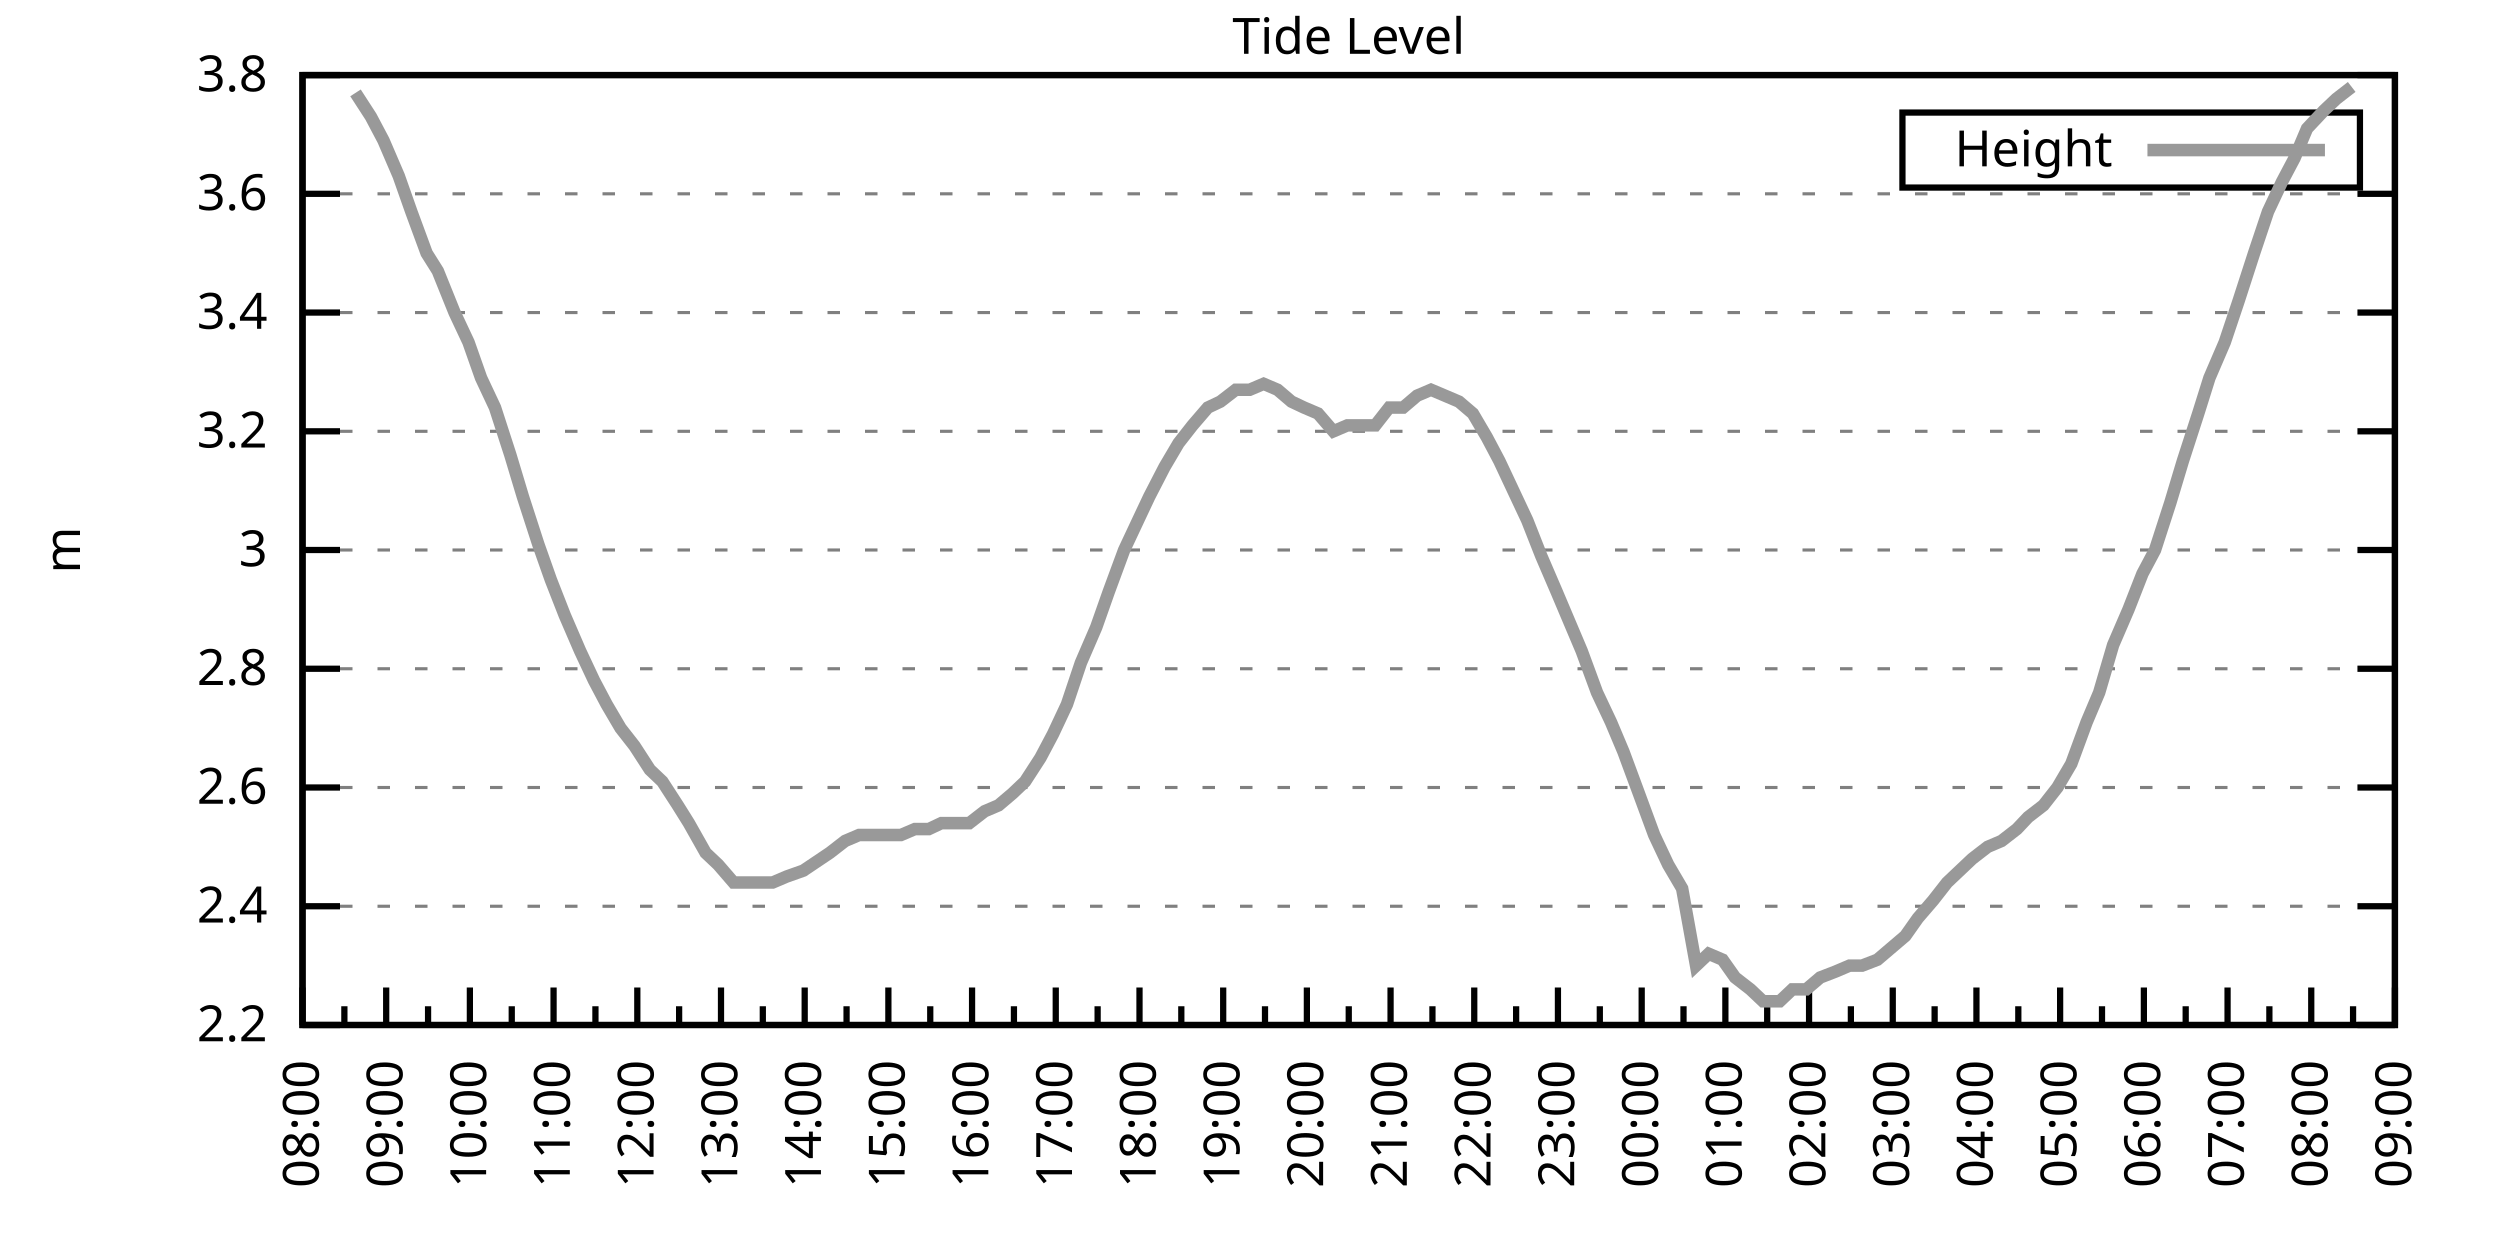
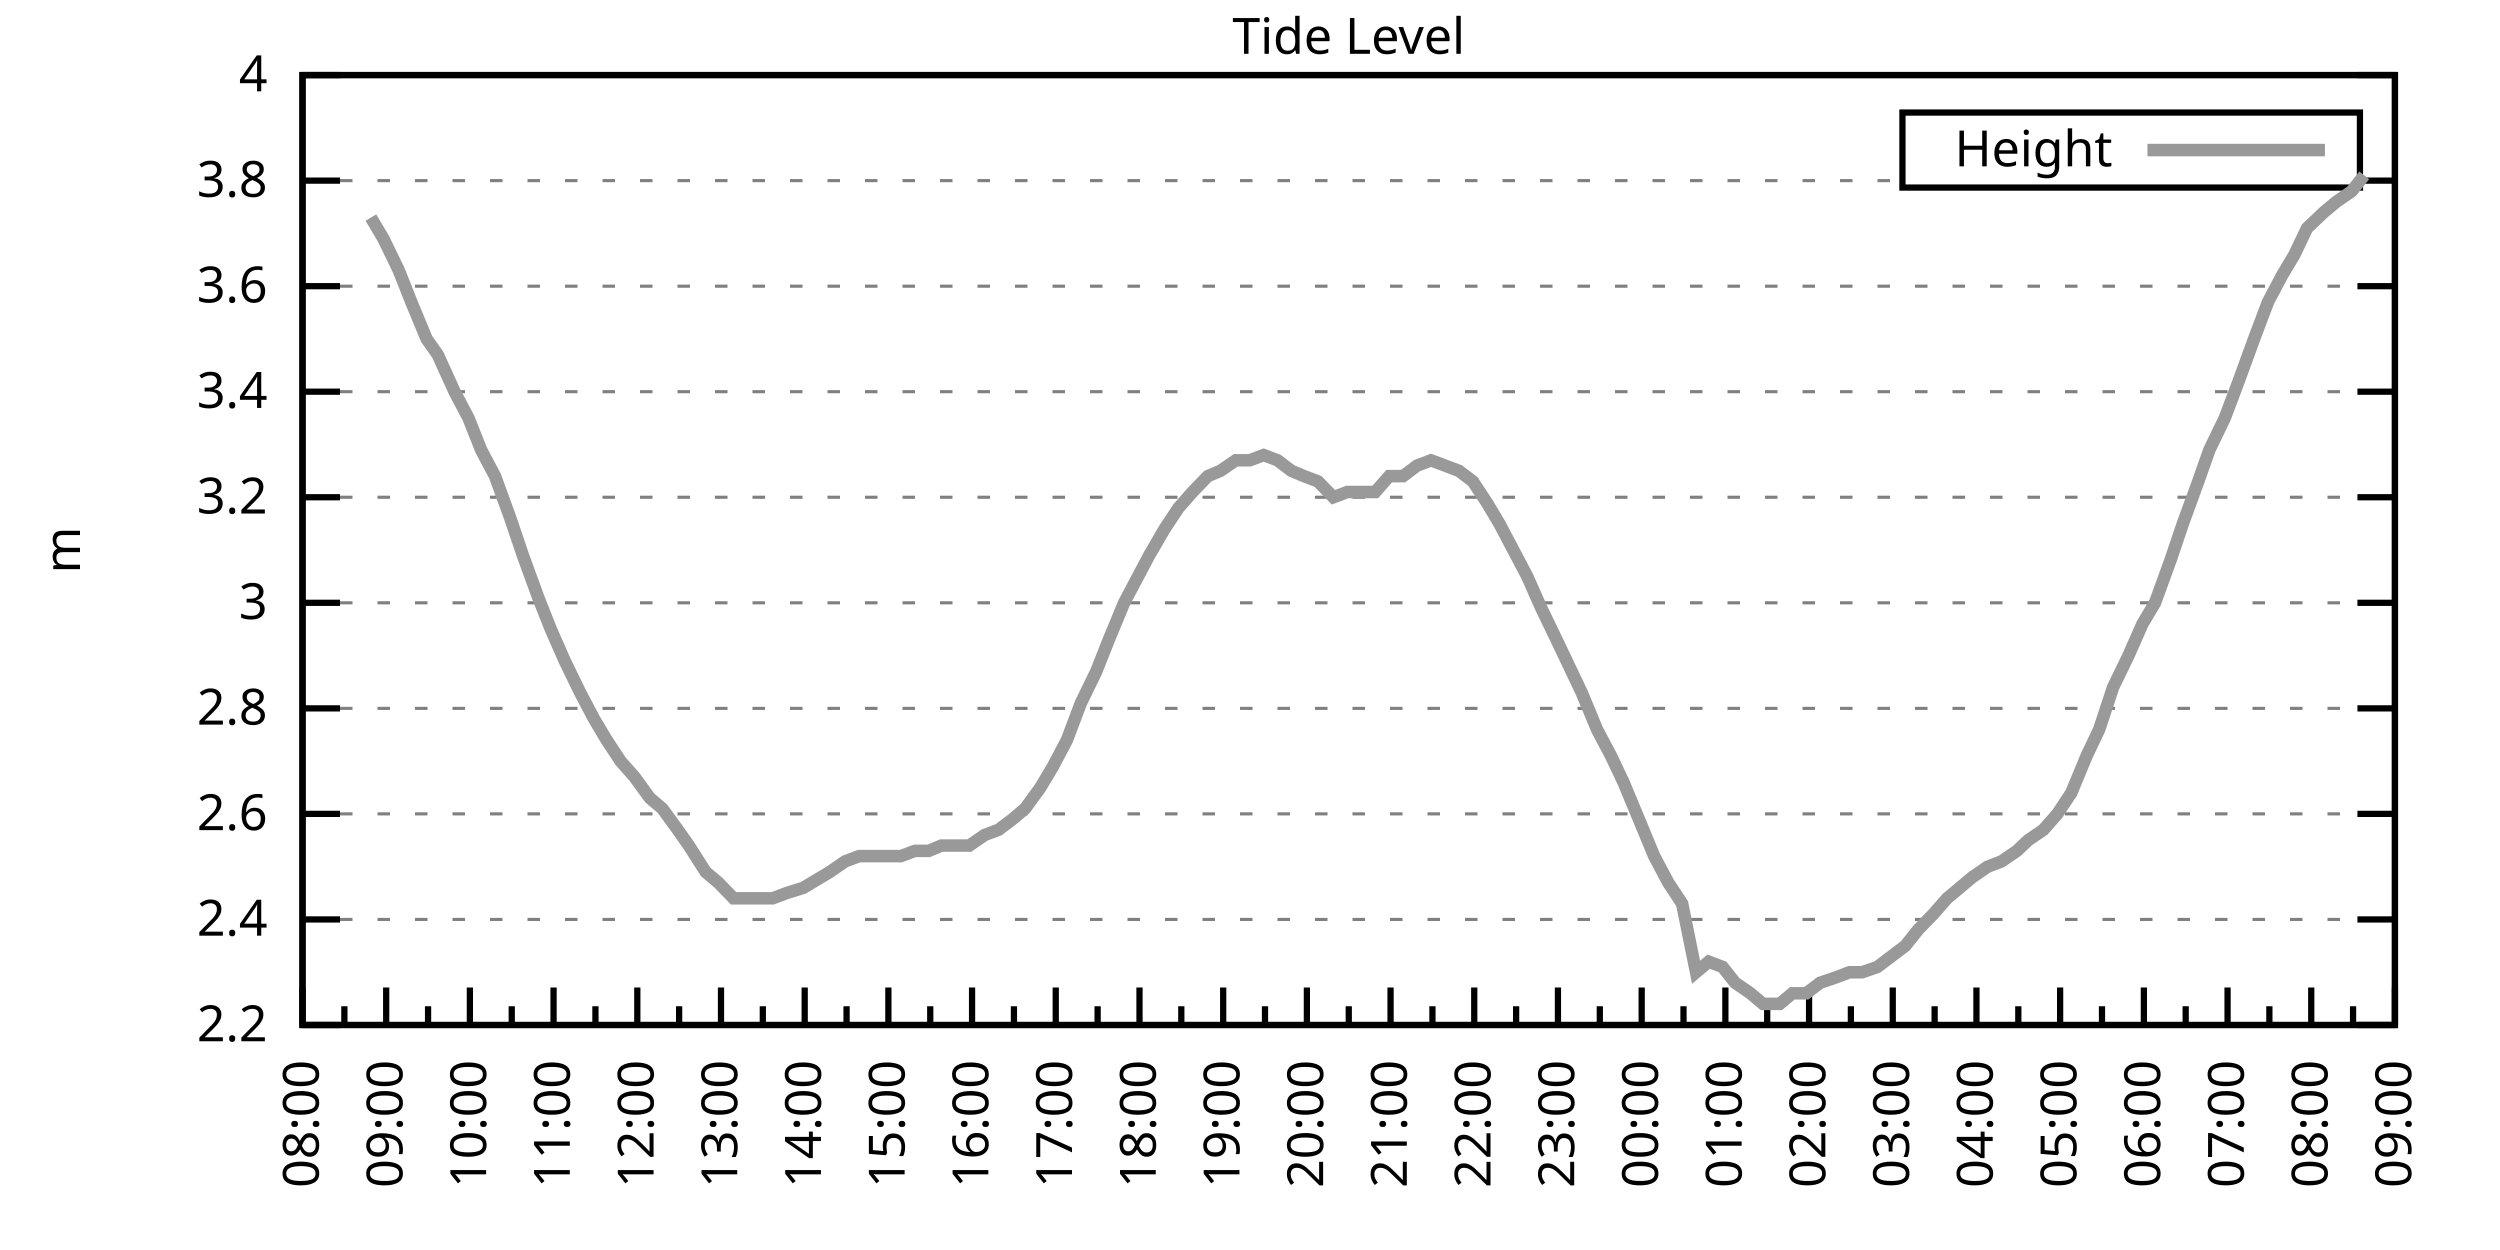
<svg xmlns="http://www.w3.org/2000/svg" xmlns:xlink="http://www.w3.org/1999/xlink" width="400" height="200" viewBox="0 0 400 200">
  <g id="gnuplot_canvas">
    <rect x="0" y="0" width="400" height="200" fill="none" />
    <defs>
      <circle id="gpDot" r="0.5" stroke-width="0.5" stroke="currentColor" />
      <path id="gpPt0" stroke-width="0.333" stroke="currentColor" d="M-1,0 h2 M0,-1 v2" />
      <path id="gpPt1" stroke-width="0.333" stroke="currentColor" d="M-1,-1 L1,1 M1,-1 L-1,1" />
      <path id="gpPt2" stroke-width="0.333" stroke="currentColor" d="M-1,0 L1,0 M0,-1 L0,1 M-1,-1 L1,1 M-1,1 L1,-1" />
      <rect id="gpPt3" stroke-width="0.333" stroke="currentColor" x="-1" y="-1" width="2" height="2" />
      <rect id="gpPt4" stroke-width="0.333" stroke="currentColor" fill="currentColor" x="-1" y="-1" width="2" height="2" />
      <circle id="gpPt5" stroke-width="0.333" stroke="currentColor" cx="0" cy="0" r="1" />
      <use xlink:href="#gpPt5" id="gpPt6" fill="currentColor" stroke="none" />
      <path id="gpPt7" stroke-width="0.333" stroke="currentColor" d="M0,-1.33 L-1.33,0.67 L1.33,0.67 z" />
      <use xlink:href="#gpPt7" id="gpPt8" fill="currentColor" stroke="none" />
      <use xlink:href="#gpPt7" id="gpPt9" stroke="currentColor" transform="rotate(180)" />
      <use xlink:href="#gpPt9" id="gpPt10" fill="currentColor" stroke="none" />
      <use xlink:href="#gpPt3" id="gpPt11" stroke="currentColor" transform="rotate(45)" />
      <use xlink:href="#gpPt11" id="gpPt12" fill="currentColor" stroke="none" />
      <path id="gpPt13" stroke-width="0.333" stroke="currentColor" d="M0,1.330 L1.265,0.411 L0.782,-1.067 L-0.782,-1.076 L-1.265,0.411 z" />
      <use xlink:href="#gpPt13" id="gpPt14" fill="currentColor" stroke="none" />
      <filter id="textbox" filterUnits="objectBoundingBox" x="0" y="0" height="1" width="1">
        <feFlood flood-color="white" flood-opacity="1" result="bgnd" />
        <feComposite in="SourceGraphic" in2="bgnd" operator="atop" />
      </filter>
      <filter id="greybox" filterUnits="objectBoundingBox" x="0" y="0" height="1" width="1">
        <feFlood flood-color="lightgrey" flood-opacity="1" result="grey" />
        <feComposite in="SourceGraphic" in2="grey" operator="atop" />
      </filter>
    </defs>
    <g fill="none" color="white" stroke="currentColor" stroke-width="1.00" stroke-linecap="butt" stroke-linejoin="miter">
</g>
    <g fill="none" color="black" stroke="currentColor" stroke-width="1.00" stroke-linecap="butt" stroke-linejoin="miter">
      <g stroke="none" shape-rendering="crispEdges">
        <polygon fill="rgb(255, 255, 255)" points="48.40,164.00 383.18,164.00 383.18,12.02 48.40,12.02 " />
      </g>
    </g>
    <g fill="none" color="black" stroke="currentColor" stroke-width="1.00" stroke-linecap="butt" stroke-linejoin="miter">
</g>
    <g fill="none" color="black" stroke="black" stroke-width="0.50" stroke-linecap="butt" stroke-linejoin="miter">
</g>
    <g fill="none" color="gray" stroke="currentColor" stroke-width="0.50" stroke-linecap="butt" stroke-linejoin="miter">
      <path stroke="gray" stroke-dasharray="2,4" class="gridline" d="M48.40,164.00 L383.19,164.00  " />
    </g>
    <g fill="none" color="gray" stroke="gray" stroke-width="1.00" stroke-linecap="butt" stroke-linejoin="miter">
</g>
    <g fill="none" color="black" stroke="currentColor" stroke-width="1.00" stroke-linecap="butt" stroke-linejoin="miter">
      <path stroke="black" d="M48.40,164.00 L54.40,164.00 M383.19,164.00 L377.19,164.00  " />
      <g transform="translate(42.80,166.60)" stroke="none" fill="black" font-family="Sans" font-size="8.00" text-anchor="end">
        <text>
          <tspan font-family="Sans"> 2.2</tspan>
        </text>
      </g>
    </g>
    <g fill="none" color="black" stroke="currentColor" stroke-width="1.00" stroke-linecap="butt" stroke-linejoin="miter">
</g>
    <g fill="none" color="black" stroke="black" stroke-width="0.50" stroke-linecap="butt" stroke-linejoin="miter">
</g>
    <g fill="none" color="gray" stroke="currentColor" stroke-width="0.50" stroke-linecap="butt" stroke-linejoin="miter">
-       <path stroke="gray" stroke-dasharray="2,4" class="gridline" d="M48.40,145.00 L383.19,145.00  " />
-     </g>
-     <g fill="none" color="gray" stroke="gray" stroke-width="1.00" stroke-linecap="butt" stroke-linejoin="miter">
- </g>
-     <g fill="none" color="black" stroke="currentColor" stroke-width="1.00" stroke-linecap="butt" stroke-linejoin="miter">
-       <path stroke="black" d="M48.40,145.00 L54.40,145.00 M383.19,145.00 L377.19,145.00  " />
-       <g transform="translate(42.80,147.60)" stroke="none" fill="black" font-family="Sans" font-size="8.00" text-anchor="end">
+       <path stroke="gray" stroke-dasharray="2,4" class="gridline" d="M48.40,147.11 L383.19,147.11  " />
+     </g>
+     <g fill="none" color="gray" stroke="gray" stroke-width="1.00" stroke-linecap="butt" stroke-linejoin="miter">
+ </g>
+     <g fill="none" color="black" stroke="currentColor" stroke-width="1.00" stroke-linecap="butt" stroke-linejoin="miter">
+       <path stroke="black" d="M48.40,147.11 L54.40,147.11 M383.19,147.11 L377.19,147.11  " />
+       <g transform="translate(42.80,149.71)" stroke="none" fill="black" font-family="Sans" font-size="8.00" text-anchor="end">
        <text>
          <tspan font-family="Sans"> 2.4</tspan>
        </text>
      </g>
    </g>
    <g fill="none" color="black" stroke="currentColor" stroke-width="1.00" stroke-linecap="butt" stroke-linejoin="miter">
</g>
    <g fill="none" color="black" stroke="black" stroke-width="0.50" stroke-linecap="butt" stroke-linejoin="miter">
</g>
    <g fill="none" color="gray" stroke="currentColor" stroke-width="0.50" stroke-linecap="butt" stroke-linejoin="miter">
-       <path stroke="gray" stroke-dasharray="2,4" class="gridline" d="M48.40,126.00 L383.19,126.00  " />
-     </g>
-     <g fill="none" color="gray" stroke="gray" stroke-width="1.00" stroke-linecap="butt" stroke-linejoin="miter">
- </g>
-     <g fill="none" color="black" stroke="currentColor" stroke-width="1.00" stroke-linecap="butt" stroke-linejoin="miter">
-       <path stroke="black" d="M48.40,126.00 L54.40,126.00 M383.19,126.00 L377.19,126.00  " />
-       <g transform="translate(42.80,128.60)" stroke="none" fill="black" font-family="Sans" font-size="8.00" text-anchor="end">
+       <path stroke="gray" stroke-dasharray="2,4" class="gridline" d="M48.40,130.22 L383.19,130.22  " />
+     </g>
+     <g fill="none" color="gray" stroke="gray" stroke-width="1.00" stroke-linecap="butt" stroke-linejoin="miter">
+ </g>
+     <g fill="none" color="black" stroke="currentColor" stroke-width="1.00" stroke-linecap="butt" stroke-linejoin="miter">
+       <path stroke="black" d="M48.40,130.22 L54.40,130.22 M383.19,130.22 L377.19,130.22  " />
+       <g transform="translate(42.80,132.82)" stroke="none" fill="black" font-family="Sans" font-size="8.00" text-anchor="end">
        <text>
          <tspan font-family="Sans"> 2.6</tspan>
        </text>
      </g>
    </g>
    <g fill="none" color="black" stroke="currentColor" stroke-width="1.00" stroke-linecap="butt" stroke-linejoin="miter">
</g>
    <g fill="none" color="black" stroke="black" stroke-width="0.50" stroke-linecap="butt" stroke-linejoin="miter">
</g>
    <g fill="none" color="gray" stroke="currentColor" stroke-width="0.50" stroke-linecap="butt" stroke-linejoin="miter">
-       <path stroke="gray" stroke-dasharray="2,4" class="gridline" d="M48.40,107.00 L383.19,107.00  " />
-     </g>
-     <g fill="none" color="gray" stroke="gray" stroke-width="1.00" stroke-linecap="butt" stroke-linejoin="miter">
- </g>
-     <g fill="none" color="black" stroke="currentColor" stroke-width="1.00" stroke-linecap="butt" stroke-linejoin="miter">
-       <path stroke="black" d="M48.40,107.00 L54.40,107.00 M383.19,107.00 L377.19,107.00  " />
-       <g transform="translate(42.80,109.60)" stroke="none" fill="black" font-family="Sans" font-size="8.00" text-anchor="end">
+       <path stroke="gray" stroke-dasharray="2,4" class="gridline" d="M48.40,113.34 L383.19,113.34  " />
+     </g>
+     <g fill="none" color="gray" stroke="gray" stroke-width="1.00" stroke-linecap="butt" stroke-linejoin="miter">
+ </g>
+     <g fill="none" color="black" stroke="currentColor" stroke-width="1.00" stroke-linecap="butt" stroke-linejoin="miter">
+       <path stroke="black" d="M48.40,113.34 L54.40,113.34 M383.19,113.34 L377.19,113.34  " />
+       <g transform="translate(42.80,115.94)" stroke="none" fill="black" font-family="Sans" font-size="8.00" text-anchor="end">
        <text>
          <tspan font-family="Sans"> 2.8</tspan>
        </text>
      </g>
    </g>
    <g fill="none" color="black" stroke="currentColor" stroke-width="1.00" stroke-linecap="butt" stroke-linejoin="miter">
</g>
    <g fill="none" color="black" stroke="black" stroke-width="0.50" stroke-linecap="butt" stroke-linejoin="miter">
</g>
    <g fill="none" color="gray" stroke="currentColor" stroke-width="0.50" stroke-linecap="butt" stroke-linejoin="miter">
-       <path stroke="gray" stroke-dasharray="2,4" class="gridline" d="M48.40,88.00 L383.19,88.00  " />
-     </g>
-     <g fill="none" color="gray" stroke="gray" stroke-width="1.00" stroke-linecap="butt" stroke-linejoin="miter">
- </g>
-     <g fill="none" color="black" stroke="currentColor" stroke-width="1.00" stroke-linecap="butt" stroke-linejoin="miter">
-       <path stroke="black" d="M48.40,88.00 L54.40,88.00 M383.19,88.00 L377.19,88.00  " />
-       <g transform="translate(42.80,90.60)" stroke="none" fill="black" font-family="Sans" font-size="8.00" text-anchor="end">
+       <path stroke="gray" stroke-dasharray="2,4" class="gridline" d="M48.40,96.45 L383.19,96.45  " />
+     </g>
+     <g fill="none" color="gray" stroke="gray" stroke-width="1.00" stroke-linecap="butt" stroke-linejoin="miter">
+ </g>
+     <g fill="none" color="black" stroke="currentColor" stroke-width="1.00" stroke-linecap="butt" stroke-linejoin="miter">
+       <path stroke="black" d="M48.40,96.45 L54.40,96.45 M383.19,96.45 L377.19,96.45  " />
+       <g transform="translate(42.80,99.05)" stroke="none" fill="black" font-family="Sans" font-size="8.00" text-anchor="end">
        <text>
          <tspan font-family="Sans"> 3</tspan>
        </text>
      </g>
    </g>
    <g fill="none" color="black" stroke="currentColor" stroke-width="1.00" stroke-linecap="butt" stroke-linejoin="miter">
</g>
    <g fill="none" color="black" stroke="black" stroke-width="0.50" stroke-linecap="butt" stroke-linejoin="miter">
</g>
    <g fill="none" color="gray" stroke="currentColor" stroke-width="0.50" stroke-linecap="butt" stroke-linejoin="miter">
-       <path stroke="gray" stroke-dasharray="2,4" class="gridline" d="M48.40,69.01 L383.19,69.01  " />
-     </g>
-     <g fill="none" color="gray" stroke="gray" stroke-width="1.00" stroke-linecap="butt" stroke-linejoin="miter">
- </g>
-     <g fill="none" color="black" stroke="currentColor" stroke-width="1.00" stroke-linecap="butt" stroke-linejoin="miter">
-       <path stroke="black" d="M48.40,69.01 L54.40,69.01 M383.19,69.01 L377.19,69.01  " />
-       <g transform="translate(42.80,71.61)" stroke="none" fill="black" font-family="Sans" font-size="8.00" text-anchor="end">
+       <path stroke="gray" stroke-dasharray="2,4" class="gridline" d="M48.40,79.56 L383.19,79.56  " />
+     </g>
+     <g fill="none" color="gray" stroke="gray" stroke-width="1.00" stroke-linecap="butt" stroke-linejoin="miter">
+ </g>
+     <g fill="none" color="black" stroke="currentColor" stroke-width="1.00" stroke-linecap="butt" stroke-linejoin="miter">
+       <path stroke="black" d="M48.40,79.56 L54.40,79.56 M383.19,79.56 L377.19,79.56  " />
+       <g transform="translate(42.80,82.16)" stroke="none" fill="black" font-family="Sans" font-size="8.00" text-anchor="end">
        <text>
          <tspan font-family="Sans"> 3.2</tspan>
        </text>
      </g>
    </g>
    <g fill="none" color="black" stroke="currentColor" stroke-width="1.00" stroke-linecap="butt" stroke-linejoin="miter">
</g>
    <g fill="none" color="black" stroke="black" stroke-width="0.50" stroke-linecap="butt" stroke-linejoin="miter">
</g>
    <g fill="none" color="gray" stroke="currentColor" stroke-width="0.50" stroke-linecap="butt" stroke-linejoin="miter">
-       <path stroke="gray" stroke-dasharray="2,4" class="gridline" d="M48.40,50.01 L383.19,50.01  " />
-     </g>
-     <g fill="none" color="gray" stroke="gray" stroke-width="1.00" stroke-linecap="butt" stroke-linejoin="miter">
- </g>
-     <g fill="none" color="black" stroke="currentColor" stroke-width="1.00" stroke-linecap="butt" stroke-linejoin="miter">
-       <path stroke="black" d="M48.40,50.01 L54.40,50.01 M383.19,50.01 L377.19,50.01  " />
-       <g transform="translate(42.80,52.61)" stroke="none" fill="black" font-family="Sans" font-size="8.00" text-anchor="end">
+       <path stroke="gray" stroke-dasharray="2,4" class="gridline" d="M48.40,62.67 L383.19,62.67  " />
+     </g>
+     <g fill="none" color="gray" stroke="gray" stroke-width="1.00" stroke-linecap="butt" stroke-linejoin="miter">
+ </g>
+     <g fill="none" color="black" stroke="currentColor" stroke-width="1.00" stroke-linecap="butt" stroke-linejoin="miter">
+       <path stroke="black" d="M48.40,62.67 L54.40,62.67 M383.19,62.67 L377.19,62.67  " />
+       <g transform="translate(42.80,65.27)" stroke="none" fill="black" font-family="Sans" font-size="8.00" text-anchor="end">
        <text>
          <tspan font-family="Sans"> 3.4</tspan>
        </text>
      </g>
    </g>
    <g fill="none" color="black" stroke="currentColor" stroke-width="1.00" stroke-linecap="butt" stroke-linejoin="miter">
</g>
    <g fill="none" color="black" stroke="black" stroke-width="0.50" stroke-linecap="butt" stroke-linejoin="miter">
</g>
    <g fill="none" color="gray" stroke="currentColor" stroke-width="0.50" stroke-linecap="butt" stroke-linejoin="miter">
-       <path stroke="gray" stroke-dasharray="2,4" class="gridline" d="M48.40,31.01 L383.19,31.01  " />
-     </g>
-     <g fill="none" color="gray" stroke="gray" stroke-width="1.00" stroke-linecap="butt" stroke-linejoin="miter">
- </g>
-     <g fill="none" color="black" stroke="currentColor" stroke-width="1.00" stroke-linecap="butt" stroke-linejoin="miter">
-       <path stroke="black" d="M48.40,31.01 L54.40,31.01 M383.19,31.01 L377.19,31.01  " />
-       <g transform="translate(42.80,33.61)" stroke="none" fill="black" font-family="Sans" font-size="8.00" text-anchor="end">
+       <path stroke="gray" stroke-dasharray="2,4" class="gridline" d="M48.40,45.79 L383.19,45.79  " />
+     </g>
+     <g fill="none" color="gray" stroke="gray" stroke-width="1.00" stroke-linecap="butt" stroke-linejoin="miter">
+ </g>
+     <g fill="none" color="black" stroke="currentColor" stroke-width="1.00" stroke-linecap="butt" stroke-linejoin="miter">
+       <path stroke="black" d="M48.40,45.79 L54.40,45.79 M383.19,45.79 L377.19,45.79  " />
+       <g transform="translate(42.80,48.39)" stroke="none" fill="black" font-family="Sans" font-size="8.00" text-anchor="end">
        <text>
          <tspan font-family="Sans"> 3.6</tspan>
+         </text>
+       </g>
+     </g>
+     <g fill="none" color="black" stroke="currentColor" stroke-width="1.00" stroke-linecap="butt" stroke-linejoin="miter">
+ </g>
+     <g fill="none" color="black" stroke="black" stroke-width="0.50" stroke-linecap="butt" stroke-linejoin="miter">
+ </g>
+     <g fill="none" color="gray" stroke="currentColor" stroke-width="0.50" stroke-linecap="butt" stroke-linejoin="miter">
+       <path stroke="gray" stroke-dasharray="2,4" class="gridline" d="M48.40,28.90 L304.39,28.90 M377.59,28.90 L383.19,28.90  " />
+     </g>
+     <g fill="none" color="gray" stroke="gray" stroke-width="1.00" stroke-linecap="butt" stroke-linejoin="miter">
+ </g>
+     <g fill="none" color="black" stroke="currentColor" stroke-width="1.00" stroke-linecap="butt" stroke-linejoin="miter">
+       <path stroke="black" d="M48.40,28.90 L54.40,28.90 M383.19,28.90 L377.19,28.90  " />
+       <g transform="translate(42.80,31.50)" stroke="none" fill="black" font-family="Sans" font-size="8.00" text-anchor="end">
+         <text>
+           <tspan font-family="Sans"> 3.8</tspan>
        </text>
      </g>
    </g>
    <g fill="none" color="black" stroke="currentColor" stroke-width="1.00" stroke-linecap="butt" stroke-linejoin="miter">
</g>
    <g fill="none" color="black" stroke="black" stroke-width="0.50" stroke-linecap="butt" stroke-linejoin="miter">
</g>
    <g fill="none" color="gray" stroke="currentColor" stroke-width="0.50" stroke-linecap="butt" stroke-linejoin="miter">
      <path stroke="gray" stroke-dasharray="2,4" class="gridline" d="M48.40,12.01 L383.19,12.01  " />
    </g>
    <g fill="none" color="gray" stroke="gray" stroke-width="1.00" stroke-linecap="butt" stroke-linejoin="miter">
</g>
    <g fill="none" color="black" stroke="currentColor" stroke-width="1.00" stroke-linecap="butt" stroke-linejoin="miter">
      <path stroke="black" d="M48.40,12.01 L54.40,12.01 M383.19,12.01 L377.19,12.01  " />
      <g transform="translate(42.80,14.61)" stroke="none" fill="black" font-family="Sans" font-size="8.00" text-anchor="end">
        <text>
-           <tspan font-family="Sans"> 3.8</tspan>
+           <tspan font-family="Sans"> 4</tspan>
        </text>
      </g>
    </g>
    <g fill="none" color="black" stroke="currentColor" stroke-width="1.00" stroke-linecap="butt" stroke-linejoin="miter">
      <path stroke="black" d="M48.40,164.00 L48.40,158.00  " />
      <g transform="translate(51.00,169.60) rotate(270)" stroke="none" fill="black" font-family="Sans" font-size="8.00" text-anchor="end">
        <text>
          <tspan font-family="Sans">08:00</tspan>
        </text>
      </g>
    </g>
    <g fill="none" color="black" stroke="currentColor" stroke-width="1.00" stroke-linecap="butt" stroke-linejoin="miter">
      <path stroke="black" d="M55.10,164.00 L55.10,161.00 M61.79,164.00 L61.79,158.00  " />
      <g transform="translate(64.39,169.60) rotate(270)" stroke="none" fill="black" font-family="Sans" font-size="8.00" text-anchor="end">
        <text>
          <tspan font-family="Sans">09:00</tspan>
        </text>
      </g>
    </g>
    <g fill="none" color="black" stroke="currentColor" stroke-width="1.00" stroke-linecap="butt" stroke-linejoin="miter">
      <path stroke="black" d="M68.49,164.00 L68.49,161.00 M75.18,164.00 L75.18,158.00  " />
      <g transform="translate(77.78,169.60) rotate(270)" stroke="none" fill="black" font-family="Sans" font-size="8.00" text-anchor="end">
        <text>
          <tspan font-family="Sans">10:00</tspan>
        </text>
      </g>
    </g>
    <g fill="none" color="black" stroke="currentColor" stroke-width="1.00" stroke-linecap="butt" stroke-linejoin="miter">
      <path stroke="black" d="M81.88,164.00 L81.88,161.00 M88.57,164.00 L88.57,158.00  " />
      <g transform="translate(91.17,169.60) rotate(270)" stroke="none" fill="black" font-family="Sans" font-size="8.00" text-anchor="end">
        <text>
          <tspan font-family="Sans">11:00</tspan>
        </text>
      </g>
    </g>
    <g fill="none" color="black" stroke="currentColor" stroke-width="1.00" stroke-linecap="butt" stroke-linejoin="miter">
      <path stroke="black" d="M95.27,164.00 L95.27,161.00 M101.97,164.00 L101.97,158.00  " />
      <g transform="translate(104.57,169.60) rotate(270)" stroke="none" fill="black" font-family="Sans" font-size="8.00" text-anchor="end">
        <text>
          <tspan font-family="Sans">12:00</tspan>
        </text>
      </g>
    </g>
    <g fill="none" color="black" stroke="currentColor" stroke-width="1.00" stroke-linecap="butt" stroke-linejoin="miter">
      <path stroke="black" d="M108.66,164.00 L108.66,161.00 M115.36,164.00 L115.36,158.00  " />
      <g transform="translate(117.96,169.60) rotate(270)" stroke="none" fill="black" font-family="Sans" font-size="8.00" text-anchor="end">
        <text>
          <tspan font-family="Sans">13:00</tspan>
        </text>
      </g>
    </g>
    <g fill="none" color="black" stroke="currentColor" stroke-width="1.00" stroke-linecap="butt" stroke-linejoin="miter">
      <path stroke="black" d="M122.05,164.00 L122.05,161.00 M128.75,164.00 L128.75,158.00  " />
      <g transform="translate(131.35,169.60) rotate(270)" stroke="none" fill="black" font-family="Sans" font-size="8.00" text-anchor="end">
        <text>
          <tspan font-family="Sans">14:00</tspan>
        </text>
      </g>
    </g>
    <g fill="none" color="black" stroke="currentColor" stroke-width="1.00" stroke-linecap="butt" stroke-linejoin="miter">
      <path stroke="black" d="M135.45,164.00 L135.45,161.00 M142.14,164.00 L142.14,158.00  " />
      <g transform="translate(144.74,169.60) rotate(270)" stroke="none" fill="black" font-family="Sans" font-size="8.00" text-anchor="end">
        <text>
          <tspan font-family="Sans">15:00</tspan>
        </text>
      </g>
    </g>
    <g fill="none" color="black" stroke="currentColor" stroke-width="1.00" stroke-linecap="butt" stroke-linejoin="miter">
      <path stroke="black" d="M148.84,164.00 L148.84,161.00 M155.53,164.00 L155.53,158.00  " />
      <g transform="translate(158.13,169.60) rotate(270)" stroke="none" fill="black" font-family="Sans" font-size="8.00" text-anchor="end">
        <text>
          <tspan font-family="Sans">16:00</tspan>
        </text>
      </g>
    </g>
    <g fill="none" color="black" stroke="currentColor" stroke-width="1.00" stroke-linecap="butt" stroke-linejoin="miter">
      <path stroke="black" d="M162.23,164.00 L162.23,161.00 M168.92,164.00 L168.92,158.00  " />
      <g transform="translate(171.52,169.60) rotate(270)" stroke="none" fill="black" font-family="Sans" font-size="8.00" text-anchor="end">
        <text>
          <tspan font-family="Sans">17:00</tspan>
        </text>
      </g>
    </g>
    <g fill="none" color="black" stroke="currentColor" stroke-width="1.00" stroke-linecap="butt" stroke-linejoin="miter">
      <path stroke="black" d="M175.62,164.00 L175.62,161.00 M182.32,164.00 L182.32,158.00  " />
      <g transform="translate(184.92,169.60) rotate(270)" stroke="none" fill="black" font-family="Sans" font-size="8.00" text-anchor="end">
        <text>
          <tspan font-family="Sans">18:00</tspan>
        </text>
      </g>
    </g>
    <g fill="none" color="black" stroke="currentColor" stroke-width="1.00" stroke-linecap="butt" stroke-linejoin="miter">
      <path stroke="black" d="M189.01,164.00 L189.01,161.00 M195.71,164.00 L195.71,158.00  " />
      <g transform="translate(198.31,169.60) rotate(270)" stroke="none" fill="black" font-family="Sans" font-size="8.00" text-anchor="end">
        <text>
          <tspan font-family="Sans">19:00</tspan>
        </text>
      </g>
    </g>
    <g fill="none" color="black" stroke="currentColor" stroke-width="1.00" stroke-linecap="butt" stroke-linejoin="miter">
      <path stroke="black" d="M202.40,164.00 L202.40,161.00 M209.10,164.00 L209.10,158.00  " />
      <g transform="translate(211.70,169.60) rotate(270)" stroke="none" fill="black" font-family="Sans" font-size="8.00" text-anchor="end">
        <text>
          <tspan font-family="Sans">20:00</tspan>
        </text>
      </g>
    </g>
    <g fill="none" color="black" stroke="currentColor" stroke-width="1.00" stroke-linecap="butt" stroke-linejoin="miter">
      <path stroke="black" d="M215.80,164.00 L215.80,161.00 M222.49,164.00 L222.49,158.00  " />
      <g transform="translate(225.09,169.60) rotate(270)" stroke="none" fill="black" font-family="Sans" font-size="8.00" text-anchor="end">
        <text>
          <tspan font-family="Sans">21:00</tspan>
        </text>
      </g>
    </g>
    <g fill="none" color="black" stroke="currentColor" stroke-width="1.00" stroke-linecap="butt" stroke-linejoin="miter">
      <path stroke="black" d="M229.19,164.00 L229.19,161.00 M235.88,164.00 L235.88,158.00  " />
      <g transform="translate(238.48,169.60) rotate(270)" stroke="none" fill="black" font-family="Sans" font-size="8.00" text-anchor="end">
        <text>
          <tspan font-family="Sans">22:00</tspan>
        </text>
      </g>
    </g>
    <g fill="none" color="black" stroke="currentColor" stroke-width="1.00" stroke-linecap="butt" stroke-linejoin="miter">
      <path stroke="black" d="M242.58,164.00 L242.58,161.00 M249.27,164.00 L249.27,158.00  " />
      <g transform="translate(251.87,169.60) rotate(270)" stroke="none" fill="black" font-family="Sans" font-size="8.00" text-anchor="end">
        <text>
          <tspan font-family="Sans">23:00</tspan>
        </text>
      </g>
    </g>
    <g fill="none" color="black" stroke="currentColor" stroke-width="1.00" stroke-linecap="butt" stroke-linejoin="miter">
      <path stroke="black" d="M255.97,164.00 L255.97,161.00 M262.67,164.00 L262.67,158.00  " />
      <g transform="translate(265.27,169.60) rotate(270)" stroke="none" fill="black" font-family="Sans" font-size="8.00" text-anchor="end">
        <text>
          <tspan font-family="Sans">00:00</tspan>
        </text>
      </g>
    </g>
    <g fill="none" color="black" stroke="currentColor" stroke-width="1.00" stroke-linecap="butt" stroke-linejoin="miter">
      <path stroke="black" d="M269.36,164.00 L269.36,161.00 M276.06,164.00 L276.06,158.00  " />
      <g transform="translate(278.66,169.60) rotate(270)" stroke="none" fill="black" font-family="Sans" font-size="8.00" text-anchor="end">
        <text>
          <tspan font-family="Sans">01:00</tspan>
        </text>
      </g>
    </g>
    <g fill="none" color="black" stroke="currentColor" stroke-width="1.00" stroke-linecap="butt" stroke-linejoin="miter">
      <path stroke="black" d="M282.75,164.00 L282.75,161.00 M289.45,164.00 L289.45,158.00  " />
      <g transform="translate(292.05,169.60) rotate(270)" stroke="none" fill="black" font-family="Sans" font-size="8.00" text-anchor="end">
        <text>
          <tspan font-family="Sans">02:00</tspan>
        </text>
      </g>
    </g>
    <g fill="none" color="black" stroke="currentColor" stroke-width="1.00" stroke-linecap="butt" stroke-linejoin="miter">
      <path stroke="black" d="M296.14,164.00 L296.14,161.00 M302.84,164.00 L302.84,158.00  " />
      <g transform="translate(305.44,169.60) rotate(270)" stroke="none" fill="black" font-family="Sans" font-size="8.00" text-anchor="end">
        <text>
          <tspan font-family="Sans">03:00</tspan>
        </text>
      </g>
    </g>
    <g fill="none" color="black" stroke="currentColor" stroke-width="1.00" stroke-linecap="butt" stroke-linejoin="miter">
      <path stroke="black" d="M309.54,164.00 L309.54,161.00 M316.23,164.00 L316.23,158.00  " />
      <g transform="translate(318.83,169.60) rotate(270)" stroke="none" fill="black" font-family="Sans" font-size="8.00" text-anchor="end">
        <text>
          <tspan font-family="Sans">04:00</tspan>
        </text>
      </g>
    </g>
    <g fill="none" color="black" stroke="currentColor" stroke-width="1.00" stroke-linecap="butt" stroke-linejoin="miter">
      <path stroke="black" d="M322.93,164.00 L322.93,161.00 M329.62,164.00 L329.62,158.00  " />
      <g transform="translate(332.22,169.60) rotate(270)" stroke="none" fill="black" font-family="Sans" font-size="8.00" text-anchor="end">
        <text>
          <tspan font-family="Sans">05:00</tspan>
        </text>
      </g>
    </g>
    <g fill="none" color="black" stroke="currentColor" stroke-width="1.00" stroke-linecap="butt" stroke-linejoin="miter">
      <path stroke="black" d="M336.32,164.00 L336.32,161.00 M343.02,164.00 L343.02,158.00  " />
      <g transform="translate(345.62,169.60) rotate(270)" stroke="none" fill="black" font-family="Sans" font-size="8.00" text-anchor="end">
        <text>
          <tspan font-family="Sans">06:00</tspan>
        </text>
      </g>
    </g>
    <g fill="none" color="black" stroke="currentColor" stroke-width="1.00" stroke-linecap="butt" stroke-linejoin="miter">
      <path stroke="black" d="M349.71,164.00 L349.71,161.00 M356.41,164.00 L356.41,158.00  " />
      <g transform="translate(359.01,169.60) rotate(270)" stroke="none" fill="black" font-family="Sans" font-size="8.00" text-anchor="end">
        <text>
          <tspan font-family="Sans">07:00</tspan>
        </text>
      </g>
    </g>
    <g fill="none" color="black" stroke="currentColor" stroke-width="1.00" stroke-linecap="butt" stroke-linejoin="miter">
      <path stroke="black" d="M363.10,164.00 L363.10,161.00 M369.80,164.00 L369.80,158.00  " />
      <g transform="translate(372.40,169.60) rotate(270)" stroke="none" fill="black" font-family="Sans" font-size="8.00" text-anchor="end">
        <text>
          <tspan font-family="Sans">08:00</tspan>
        </text>
      </g>
    </g>
    <g fill="none" color="black" stroke="currentColor" stroke-width="1.00" stroke-linecap="butt" stroke-linejoin="miter">
      <path stroke="black" d="M376.49,164.00 L376.49,161.00 M383.19,164.00 L383.19,158.00  " />
      <g transform="translate(385.79,169.60) rotate(270)" stroke="none" fill="black" font-family="Sans" font-size="8.00" text-anchor="end">
        <text>
          <tspan font-family="Sans">09:00</tspan>
        </text>
      </g>
    </g>
    <g fill="none" color="black" stroke="currentColor" stroke-width="1.00" stroke-linecap="butt" stroke-linejoin="miter">
</g>
    <g fill="none" color="black" stroke="currentColor" stroke-width="1.00" stroke-linecap="butt" stroke-linejoin="miter">
      <path stroke="black" d="M48.40,12.01 L48.40,164.00 L383.19,164.00 L383.19,12.01 L48.40,12.01 Z  " />
    </g>
    <g fill="none" color="black" stroke="currentColor" stroke-width="1.00" stroke-linecap="butt" stroke-linejoin="miter">
      <g transform="translate(12.80,88.01) rotate(270)" stroke="none" fill="black" font-family="Sans" font-size="8.00" text-anchor="middle">
        <text>
          <tspan font-family="Sans">m</tspan>
        </text>
      </g>
    </g>
    <g fill="none" color="black" stroke="currentColor" stroke-width="1.00" stroke-linecap="butt" stroke-linejoin="miter">
</g>
    <g fill="none" color="black" stroke="currentColor" stroke-width="1.00" stroke-linecap="butt" stroke-linejoin="miter">
      <path stroke="black" d="M304.39,30.01 L304.39,18.01 L377.59,18.01 L377.59,30.01 L304.39,30.01 Z  " />
    </g>
    <g id="Tide_level_plot_1">
      <g fill="none" color="white" stroke="black" stroke-width="2.00" stroke-linecap="butt" stroke-linejoin="miter">
</g>
      <g fill="none" color="black" stroke="currentColor" stroke-width="2.00" stroke-linecap="butt" stroke-linejoin="miter">
        <g transform="translate(337.99,26.61)" stroke="none" fill="black" font-family="Sans" font-size="8.00" text-anchor="end">
          <text>
            <tspan font-family="Sans">Height</tspan>
          </text>
        </g>
      </g>
      <g fill="none" color="black" stroke="currentColor" stroke-width="2.00" stroke-linecap="butt" stroke-linejoin="miter">
-         <path stroke="rgb(153, 153, 153)" d="M343.59,24.01 L371.99,24.01 M56.88,14.86 L59.34,18.66 L61.35,22.46 L63.80,28.16 L65.81,33.86 L68.26,40.51   L70.05,43.36 L72.73,50.01 L74.96,54.76 L76.97,60.46 L79.20,65.21 L81.66,72.81 L83.66,79.46 L86.12,87.06   L88.13,92.75 L90.36,98.45 L92.82,104.15 L95.05,108.90 L97.06,112.70 L99.29,116.50 L101.52,119.35 L103.98,123.15   L105.98,125.05 L108.44,128.85 L110.22,131.70 L112.90,136.45 L114.91,138.35 L117.37,141.20 L119.38,141.20 L121.83,141.20   L123.62,141.20 L125.85,140.25 L128.53,139.30 L132.77,136.45 L135.22,134.55 L137.45,133.60 L139.46,133.60 L141.92,133.60   L144.15,133.60 L146.38,132.65 L148.61,132.65 L150.62,131.70 L152.85,131.70 L155.09,131.70 L157.54,129.80 L159.77,128.85   L162.01,126.95 L164.01,125.05 L166.47,121.25 L168.48,117.45 L170.71,112.70 L172.94,106.05 L175.40,100.35 L177.41,94.65   L179.86,88.01 L182.09,83.26 L183.88,79.46 L186.33,74.71 L188.57,70.91 L190.80,68.06 L193.25,65.21 L195.26,64.26   L197.72,62.36 L199.95,62.36 L202.18,61.41 L204.41,62.36 L206.64,64.26 L208.65,65.21 L210.88,66.16 L213.34,69.01   L215.57,68.06 L217.80,68.06 L220.04,68.06 L222.27,65.21 L224.50,65.21 L226.73,63.31 L228.96,62.36 L231.20,63.31   L233.43,64.26 L235.66,66.16 L237.89,69.96 L239.90,73.76 L242.13,78.51 L244.36,83.26 L246.60,88.95 L249.05,94.65   L251.06,99.40 L253.07,104.15 L255.52,110.80 L257.76,115.55 L259.76,120.30 L262.22,126.95 L264.67,133.60 L266.91,138.35   L269.14,142.15 L271.37,154.50 L273.38,152.60 L275.61,153.55 L277.62,156.40 L280.07,158.30 L282.08,160.20 L284.76,160.20   L286.77,158.30 L289.00,158.30 L291.23,156.40 L293.69,155.45 L295.92,154.50 L297.93,154.50 L300.39,153.55 L302.62,151.65   L304.85,149.75 L306.86,146.90 L309.31,144.05 L311.54,141.20 L313.55,139.30 L315.56,137.40 L318.02,135.50 L320.25,134.55   L322.70,132.65 L324.49,130.75 L326.95,128.85 L329.18,126.00 L331.41,122.20 L333.86,115.55 L335.87,110.80 L338.10,103.20   L340.56,97.50 L342.79,91.80 L344.80,88.01 L347.26,80.41 L349.26,73.76 L351.72,66.16 L353.51,60.46 L355.96,54.76   L358.19,48.11 L360.65,40.51 L362.88,33.86 L365.11,29.11 L367.12,25.31 L369.13,20.56 L371.81,17.71 L373.82,15.81   L376.27,13.91  " />
+         <path stroke="rgb(153, 153, 153)" d="M343.59,24.01 L371.99,24.01 M59.34,34.81 L61.35,38.19 L63.80,43.25 L65.81,48.32 L68.26,54.23 L70.05,56.76   L72.73,62.67 L74.96,66.90 L76.97,71.96 L79.20,76.18 L81.66,82.94 L83.66,88.85 L86.12,95.60 L88.13,100.67   L90.36,105.74 L92.82,110.80 L95.05,115.03 L97.06,118.40 L99.29,121.78 L101.52,124.31 L103.98,127.69 L105.98,129.38   L108.44,132.76 L110.22,135.29 L112.90,139.51 L114.91,141.20 L117.37,143.73 L119.38,143.73 L121.83,143.73 L123.62,143.73   L125.85,142.89 L128.53,142.05 L132.77,139.51 L135.22,137.82 L137.45,136.98 L139.46,136.98 L141.92,136.98 L144.15,136.98   L146.38,136.14 L148.61,136.14 L150.62,135.29 L152.85,135.29 L155.09,135.29 L157.54,133.60 L159.77,132.76 L162.01,131.07   L164.01,129.38 L166.47,126.00 L168.48,122.62 L170.71,118.40 L172.94,112.49 L175.40,107.43 L177.41,102.36 L179.86,96.45   L182.09,92.23 L183.88,88.85 L186.33,84.63 L188.57,81.25 L190.80,78.72 L193.25,76.18 L195.26,75.34 L197.72,73.65   L199.95,73.65 L202.18,72.81 L204.41,73.65 L206.64,75.34 L208.65,76.18 L210.88,77.03 L213.34,79.56 L215.57,78.72   L217.80,78.72 L220.04,78.72 L222.27,76.18 L224.50,76.18 L226.73,74.49 L228.96,73.65 L231.20,74.49 L233.43,75.34   L235.66,77.03 L237.89,80.41 L239.90,83.78 L242.13,88.00 L244.36,92.23 L246.60,97.29 L249.05,102.36 L251.06,106.58   L253.07,110.80 L255.52,116.71 L257.76,120.94 L259.76,125.16 L262.22,131.07 L264.67,136.98 L266.91,141.20 L269.14,144.58   L271.37,155.56 L273.38,153.87 L275.61,154.71 L277.62,157.24 L280.07,158.93 L282.08,160.62 L284.76,160.62 L286.77,158.93   L289.00,158.93 L291.23,157.24 L293.69,156.40 L295.92,155.56 L297.93,155.56 L300.39,154.71 L302.62,153.02 L304.85,151.33   L306.86,148.80 L309.31,146.27 L311.54,143.73 L313.55,142.05 L315.56,140.36 L318.02,138.67 L320.25,137.82 L322.70,136.14   L324.49,134.45 L326.95,132.76 L329.18,130.22 L331.41,126.85 L333.86,120.94 L335.87,116.71 L338.10,109.96 L340.56,104.89   L342.79,99.83 L344.80,96.45 L347.26,89.69 L349.26,83.78 L351.72,77.03 L353.51,71.96 L355.96,66.90 L358.19,60.98   L360.65,54.23 L362.88,48.32 L365.11,44.10 L367.12,40.72 L369.13,36.50 L371.81,33.96 L373.82,32.28 L376.27,30.59   L378.28,28.05  " />
      </g>
    </g>
    <g fill="none" color="black" stroke="currentColor" stroke-width="2.00" stroke-linecap="butt" stroke-linejoin="miter">
</g>
    <g fill="none" color="black" stroke="black" stroke-width="1.00" stroke-linecap="butt" stroke-linejoin="miter">
</g>
    <g fill="none" color="black" stroke="currentColor" stroke-width="1.00" stroke-linecap="butt" stroke-linejoin="miter">
      <path stroke="black" d="M48.40,12.01 L48.40,164.00 L383.19,164.00 L383.19,12.01 L48.40,12.01 Z  " />
    </g>
    <g fill="none" color="black" stroke="currentColor" stroke-width="1.00" stroke-linecap="butt" stroke-linejoin="miter">
      <g transform="translate(215.79,8.61)" stroke="none" fill="black" font-family="Sans" font-size="8.00" text-anchor="middle">
        <text>
          <tspan font-family="Sans">Tide Level</tspan>
        </text>
      </g>
    </g>
    <g fill="none" color="black" stroke="currentColor" stroke-width="1.00" stroke-linecap="butt" stroke-linejoin="miter">
</g>
  </g>
</svg>
